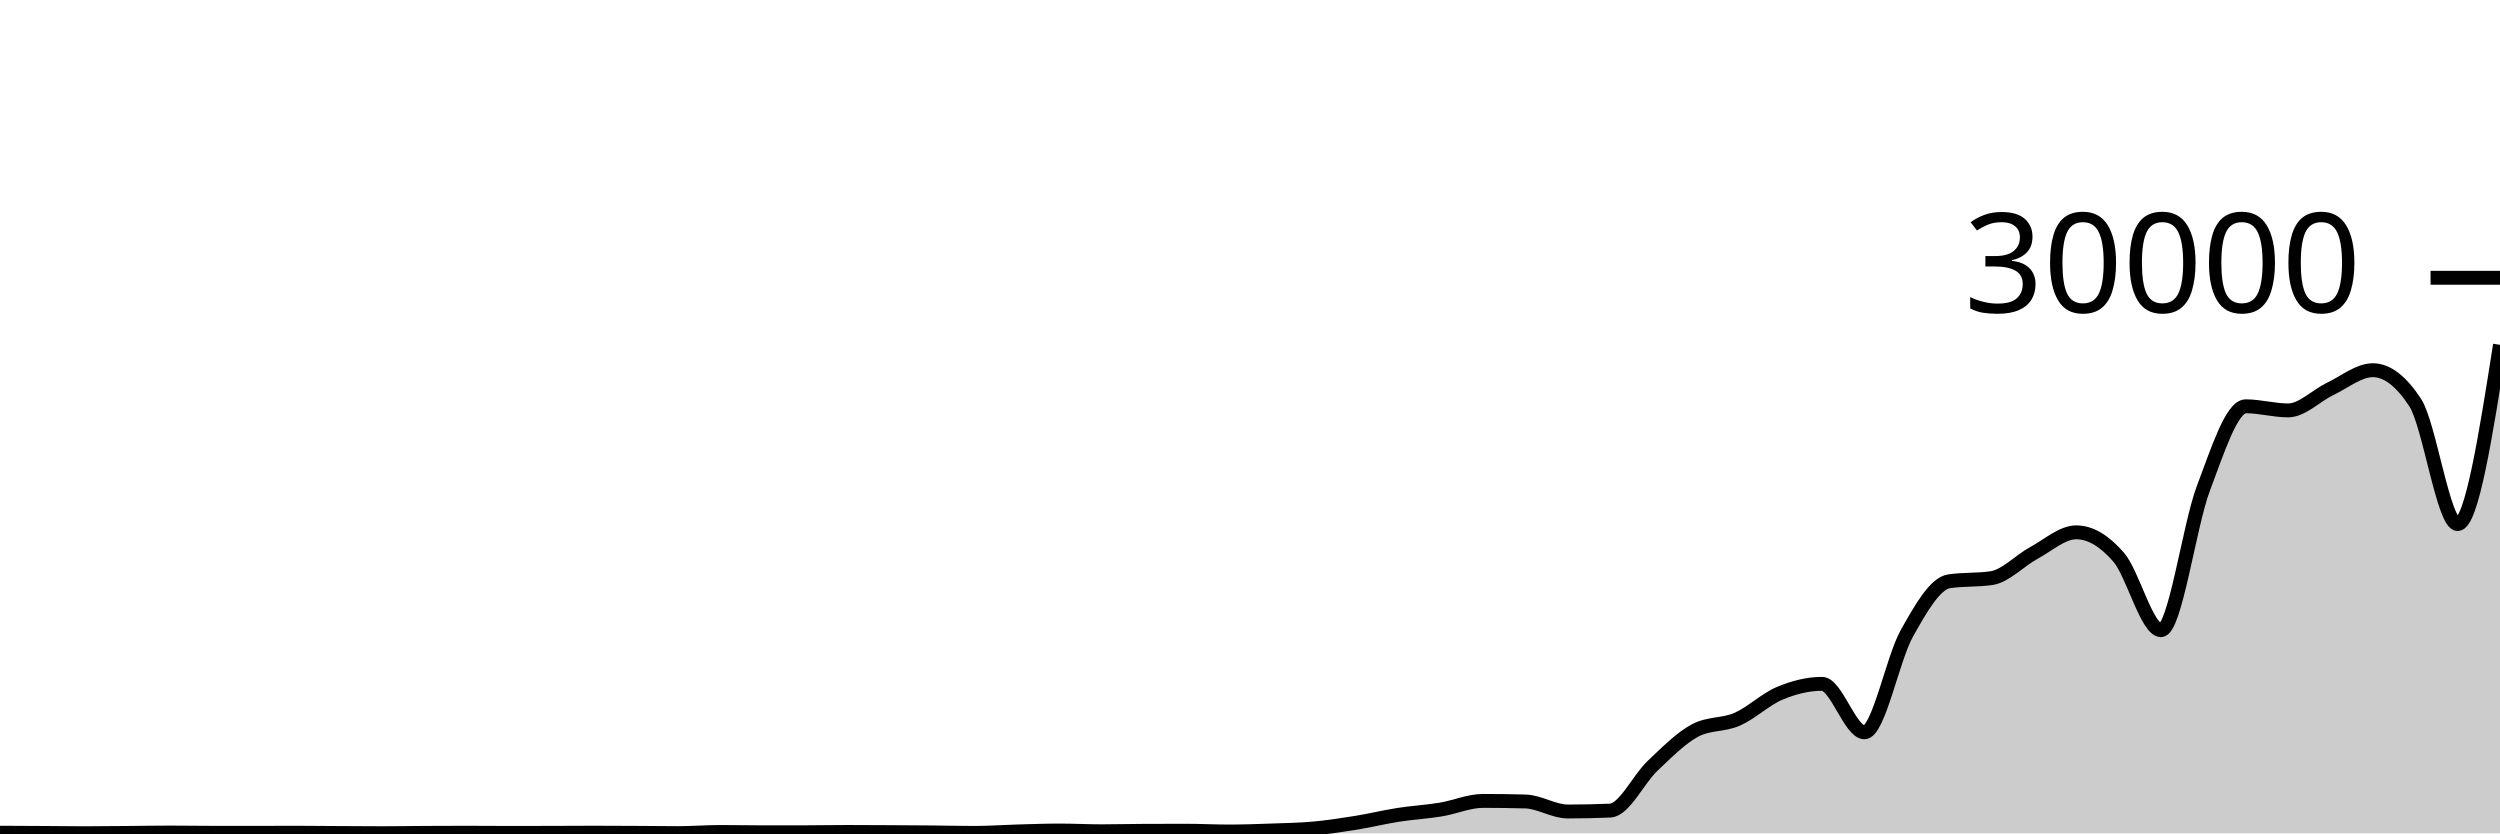
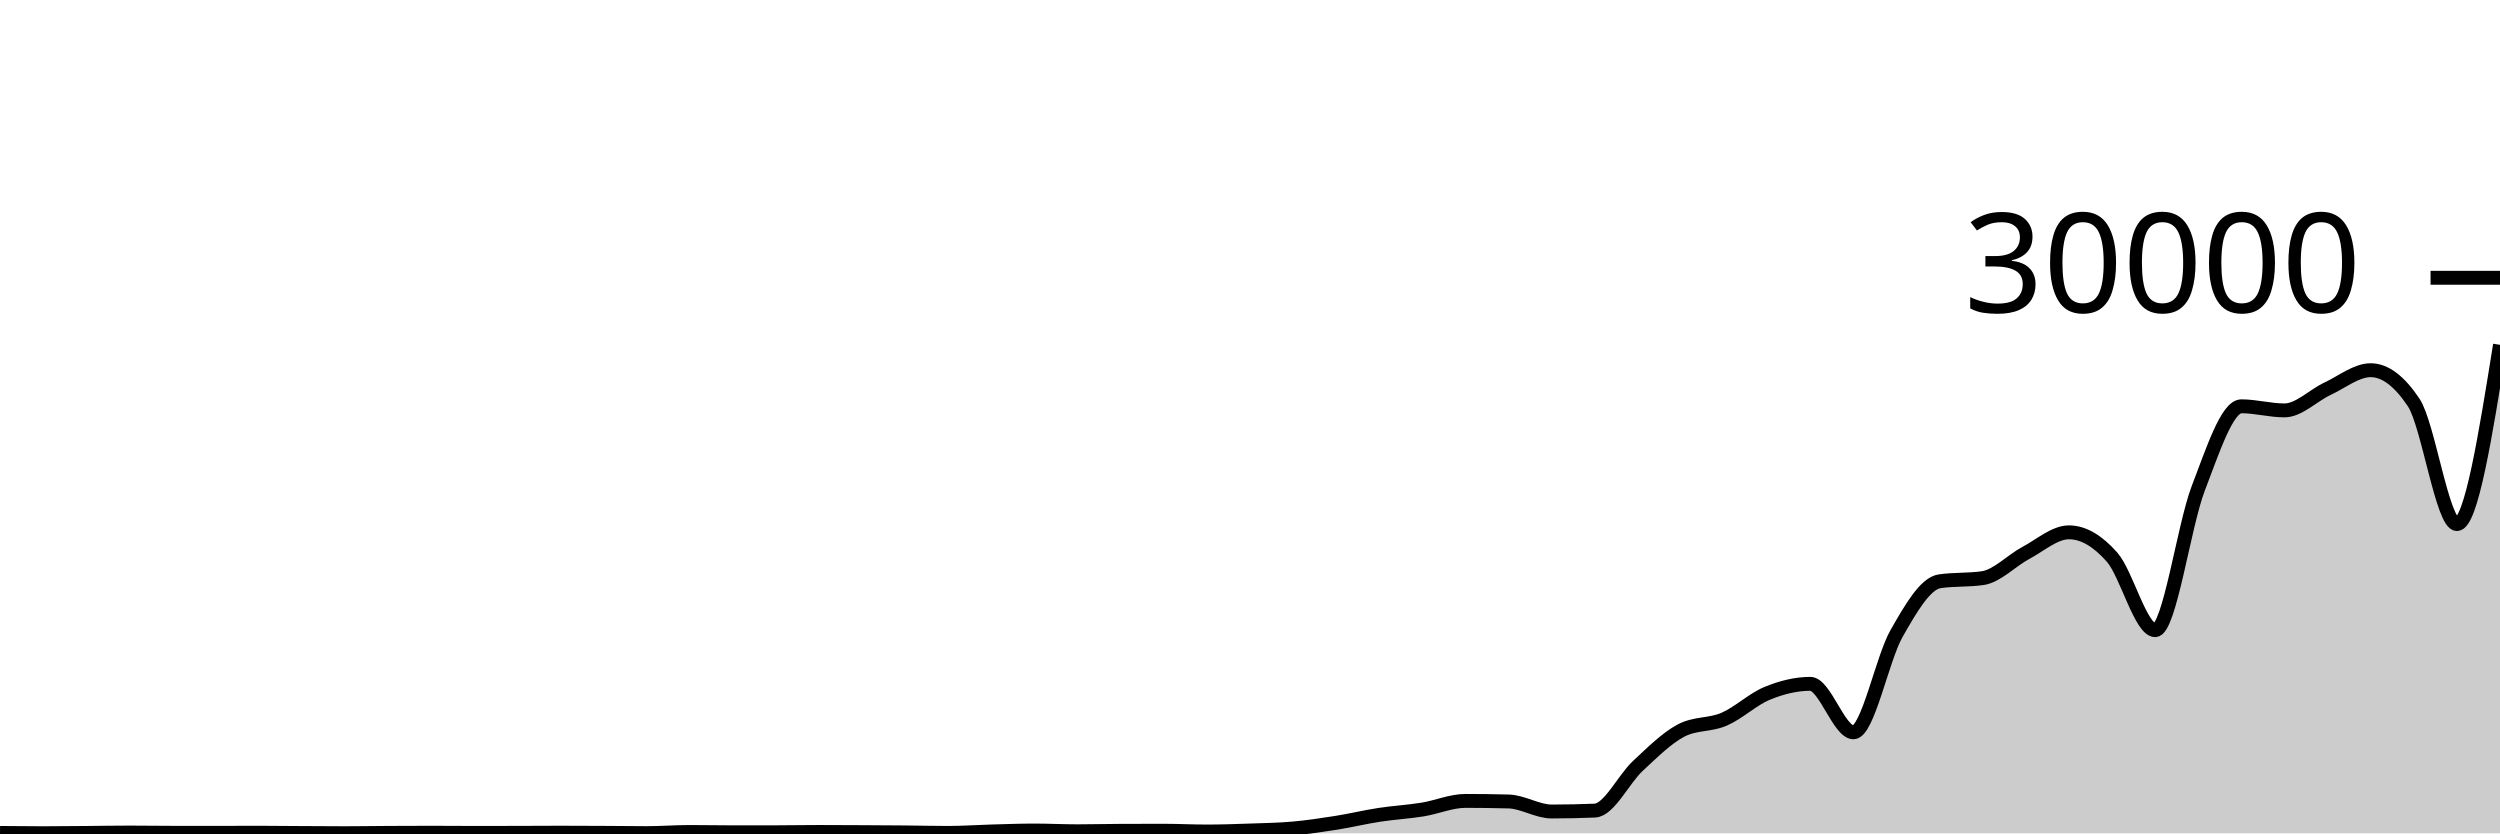
<svg xmlns="http://www.w3.org/2000/svg" viewBox="0 0 180 60">
  <g transform="translate(0,20)">
-     <path class="area" fill="rgba(0, 0, 0, 0.2)" d="M0,39.955C1.017,39.96,2.034,39.964,3.051,39.971C4.068,39.977,5.085,39.992,6.102,39.992C7.119,39.992,8.136,39.979,9.153,39.971C10.169,39.962,11.186,39.943,12.203,39.943C13.22,39.943,14.237,39.96,15.254,39.961C16.271,39.963,17.288,39.964,18.305,39.964C19.322,39.964,20.339,39.956,21.356,39.956C22.373,39.956,23.39,39.97,24.407,39.976C25.424,39.982,26.441,39.991,27.458,39.991C28.475,39.991,29.492,39.972,30.508,39.967C31.525,39.961,32.542,39.957,33.559,39.957C34.576,39.957,35.593,39.968,36.61,39.968C37.627,39.968,38.644,39.966,39.661,39.964C40.678,39.962,41.695,39.953,42.712,39.953C43.729,39.953,44.746,39.959,45.763,39.964C46.78,39.969,47.797,39.985,48.814,39.985C49.831,39.985,50.847,39.903,51.864,39.903C52.881,39.903,53.898,39.925,54.915,39.925C55.932,39.925,56.949,39.924,57.966,39.923C58.983,39.921,60,39.901,61.017,39.901C62.034,39.901,63.051,39.908,64.068,39.913C65.085,39.919,66.102,39.924,67.119,39.933C68.136,39.943,69.153,39.969,70.169,39.969C71.186,39.969,72.203,39.894,73.22,39.865C74.237,39.837,75.254,39.797,76.271,39.797C77.288,39.797,78.305,39.852,79.322,39.852C80.339,39.852,81.356,39.822,82.373,39.819C83.39,39.815,84.407,39.813,85.424,39.813C86.441,39.813,87.458,39.868,88.475,39.868C89.492,39.868,90.508,39.832,91.525,39.796C92.542,39.76,93.559,39.744,94.576,39.652C95.593,39.56,96.61,39.405,97.627,39.241C98.644,39.077,99.661,38.827,100.678,38.668C101.695,38.509,102.712,38.455,103.729,38.288C104.746,38.121,105.763,37.665,106.78,37.665C107.797,37.665,108.814,37.679,109.831,37.707C110.847,37.734,111.864,38.428,112.881,38.428C113.898,38.428,114.915,38.406,115.932,38.363C116.949,38.319,117.966,36.102,118.983,35.141C120,34.181,121.017,33.145,122.034,32.6C123.051,32.055,124.068,32.23,125.085,31.783C126.102,31.336,127.119,30.343,128.136,29.919C129.153,29.494,130.169,29.236,131.186,29.236C132.203,29.236,133.22,32.727,134.237,32.727C135.254,32.727,136.271,27.423,137.288,25.611C138.305,23.798,139.322,22.003,140.339,21.852C141.356,21.701,142.373,21.776,143.39,21.625C144.407,21.474,145.424,20.36,146.441,19.811C147.458,19.261,148.475,18.328,149.492,18.328C150.508,18.328,151.525,18.942,152.542,20.116C153.559,21.29,154.576,25.373,155.593,25.373C156.61,25.373,157.627,17.844,158.644,15.157C159.661,12.471,160.678,9.253,161.695,9.253C162.712,9.253,163.729,9.549,164.746,9.549C165.763,9.549,166.78,8.469,167.797,7.987C168.814,7.504,169.831,6.655,170.847,6.655C171.864,6.655,172.881,7.434,173.898,8.993C174.915,10.552,175.932,17.735,176.949,17.735C177.966,17.735,178.983,11.281,180,4.828L180,40C178.983,40,177.966,40,176.949,40C175.932,40,174.915,40,173.898,40C172.881,40,171.864,40,170.847,40C169.831,40,168.814,40,167.797,40C166.78,40,165.763,40,164.746,40C163.729,40,162.712,40,161.695,40C160.678,40,159.661,40,158.644,40C157.627,40,156.61,40,155.593,40C154.576,40,153.559,40,152.542,40C151.525,40,150.508,40,149.492,40C148.475,40,147.458,40,146.441,40C145.424,40,144.407,40,143.39,40C142.373,40,141.356,40,140.339,40C139.322,40,138.305,40,137.288,40C136.271,40,135.254,40,134.237,40C133.22,40,132.203,40,131.186,40C130.169,40,129.153,40,128.136,40C127.119,40,126.102,40,125.085,40C124.068,40,123.051,40,122.034,40C121.017,40,120,40,118.983,40C117.966,40,116.949,40,115.932,40C114.915,40,113.898,40,112.881,40C111.864,40,110.847,40,109.831,40C108.814,40,107.797,40,106.78,40C105.763,40,104.746,40,103.729,40C102.712,40,101.695,40,100.678,40C99.661,40,98.644,40,97.627,40C96.61,40,95.593,40,94.576,40C93.559,40,92.542,40,91.525,40C90.508,40,89.492,40,88.475,40C87.458,40,86.441,40,85.424,40C84.407,40,83.39,40,82.373,40C81.356,40,80.339,40,79.322,40C78.305,40,77.288,40,76.271,40C75.254,40,74.237,40,73.22,40C72.203,40,71.186,40,70.169,40C69.153,40,68.136,40,67.119,40C66.102,40,65.085,40,64.068,40C63.051,40,62.034,40,61.017,40C60,40,58.983,40,57.966,40C56.949,40,55.932,40,54.915,40C53.898,40,52.881,40,51.864,40C50.847,40,49.831,40,48.814,40C47.797,40,46.78,40,45.763,40C44.746,40,43.729,40,42.712,40C41.695,40,40.678,40,39.661,40C38.644,40,37.627,40,36.61,40C35.593,40,34.576,40,33.559,40C32.542,40,31.525,40,30.508,40C29.492,40,28.475,40,27.458,40C26.441,40,25.424,40,24.407,40C23.39,40,22.373,40,21.356,40C20.339,40,19.322,40,18.305,40C17.288,40,16.271,40,15.254,40C14.237,40,13.22,40,12.203,40C11.186,40,10.169,40,9.153,40C8.136,40,7.119,40,6.102,40C5.085,40,4.068,40,3.051,40C2.034,40,1.017,40,0,40Z" />
-     <path class="line" stroke="black" fill="none" d="M0,39.955C1.017,39.96,2.034,39.964,3.051,39.971C4.068,39.977,5.085,39.992,6.102,39.992C7.119,39.992,8.136,39.979,9.153,39.971C10.169,39.962,11.186,39.943,12.203,39.943C13.22,39.943,14.237,39.96,15.254,39.961C16.271,39.963,17.288,39.964,18.305,39.964C19.322,39.964,20.339,39.956,21.356,39.956C22.373,39.956,23.39,39.97,24.407,39.976C25.424,39.982,26.441,39.991,27.458,39.991C28.475,39.991,29.492,39.972,30.508,39.967C31.525,39.961,32.542,39.957,33.559,39.957C34.576,39.957,35.593,39.968,36.61,39.968C37.627,39.968,38.644,39.966,39.661,39.964C40.678,39.962,41.695,39.953,42.712,39.953C43.729,39.953,44.746,39.959,45.763,39.964C46.78,39.969,47.797,39.985,48.814,39.985C49.831,39.985,50.847,39.903,51.864,39.903C52.881,39.903,53.898,39.925,54.915,39.925C55.932,39.925,56.949,39.924,57.966,39.923C58.983,39.921,60,39.901,61.017,39.901C62.034,39.901,63.051,39.908,64.068,39.913C65.085,39.919,66.102,39.924,67.119,39.933C68.136,39.943,69.153,39.969,70.169,39.969C71.186,39.969,72.203,39.894,73.22,39.865C74.237,39.837,75.254,39.797,76.271,39.797C77.288,39.797,78.305,39.852,79.322,39.852C80.339,39.852,81.356,39.822,82.373,39.819C83.39,39.815,84.407,39.813,85.424,39.813C86.441,39.813,87.458,39.868,88.475,39.868C89.492,39.868,90.508,39.832,91.525,39.796C92.542,39.76,93.559,39.744,94.576,39.652C95.593,39.56,96.61,39.405,97.627,39.241C98.644,39.077,99.661,38.827,100.678,38.668C101.695,38.509,102.712,38.455,103.729,38.288C104.746,38.121,105.763,37.665,106.78,37.665C107.797,37.665,108.814,37.679,109.831,37.707C110.847,37.734,111.864,38.428,112.881,38.428C113.898,38.428,114.915,38.406,115.932,38.363C116.949,38.319,117.966,36.102,118.983,35.141C120,34.181,121.017,33.145,122.034,32.6C123.051,32.055,124.068,32.23,125.085,31.783C126.102,31.336,127.119,30.343,128.136,29.919C129.153,29.494,130.169,29.236,131.186,29.236C132.203,29.236,133.22,32.727,134.237,32.727C135.254,32.727,136.271,27.423,137.288,25.611C138.305,23.798,139.322,22.003,140.339,21.852C141.356,21.701,142.373,21.776,143.39,21.625C144.407,21.474,145.424,20.36,146.441,19.811C147.458,19.261,148.475,18.328,149.492,18.328C150.508,18.328,151.525,18.942,152.542,20.116C153.559,21.29,154.576,25.373,155.593,25.373C156.61,25.373,157.627,17.844,158.644,15.157C159.661,12.471,160.678,9.253,161.695,9.253C162.712,9.253,163.729,9.549,164.746,9.549C165.763,9.549,166.78,8.469,167.797,7.987C168.814,7.504,169.831,6.655,170.847,6.655C171.864,6.655,172.881,7.434,173.898,8.993C174.915,10.552,175.932,17.735,176.949,17.735C177.966,17.735,178.983,11.281,180,4.828" />
+     <path class="area" fill="rgba(0, 0, 0, 0.2)" d="M0,39.971C1.034,39.981,2.069,39.992,3.103,39.992C4.138,39.992,5.172,39.979,6.207,39.971C7.241,39.962,8.276,39.943,9.31,39.943C10.345,39.943,11.379,39.96,12.414,39.961C13.448,39.963,14.483,39.964,15.517,39.964C16.552,39.964,17.586,39.956,18.621,39.956C19.655,39.956,20.69,39.97,21.724,39.976C22.759,39.982,23.793,39.991,24.828,39.991C25.862,39.991,26.897,39.972,27.931,39.967C28.966,39.961,30,39.957,31.034,39.957C32.069,39.957,33.103,39.968,34.138,39.968C35.172,39.968,36.207,39.966,37.241,39.964C38.276,39.962,39.31,39.953,40.345,39.953C41.379,39.953,42.414,39.959,43.448,39.964C44.483,39.969,45.517,39.985,46.552,39.985C47.586,39.985,48.621,39.903,49.655,39.903C50.69,39.903,51.724,39.925,52.759,39.925C53.793,39.925,54.828,39.924,55.862,39.923C56.897,39.921,57.931,39.901,58.966,39.901C60,39.901,61.034,39.908,62.069,39.913C63.103,39.919,64.138,39.924,65.172,39.933C66.207,39.943,67.241,39.969,68.276,39.969C69.31,39.969,70.345,39.894,71.379,39.865C72.414,39.837,73.448,39.797,74.483,39.797C75.517,39.797,76.552,39.852,77.586,39.852C78.621,39.852,79.655,39.822,80.69,39.819C81.724,39.815,82.759,39.813,83.793,39.813C84.828,39.813,85.862,39.868,86.897,39.868C87.931,39.868,88.966,39.832,90,39.796C91.034,39.76,92.069,39.744,93.103,39.652C94.138,39.56,95.172,39.405,96.207,39.241C97.241,39.077,98.276,38.827,99.31,38.668C100.345,38.509,101.379,38.455,102.414,38.288C103.448,38.121,104.483,37.665,105.517,37.665C106.552,37.665,107.586,37.679,108.621,37.707C109.655,37.734,110.69,38.428,111.724,38.428C112.759,38.428,113.793,38.406,114.828,38.363C115.862,38.319,116.897,36.102,117.931,35.141C118.966,34.181,120,33.145,121.034,32.6C122.069,32.055,123.103,32.23,124.138,31.783C125.172,31.336,126.207,30.343,127.241,29.919C128.276,29.494,129.31,29.236,130.345,29.236C131.379,29.236,132.414,32.727,133.448,32.727C134.483,32.727,135.517,27.423,136.552,25.611C137.586,23.798,138.621,22.003,139.655,21.852C140.69,21.701,141.724,21.776,142.759,21.625C143.793,21.474,144.828,20.36,145.862,19.811C146.897,19.261,147.931,18.328,148.966,18.328C150,18.328,151.034,18.942,152.069,20.116C153.103,21.29,154.138,25.373,155.172,25.373C156.207,25.373,157.241,17.844,158.276,15.157C159.31,12.471,160.345,9.253,161.379,9.253C162.414,9.253,163.448,9.549,164.483,9.549C165.517,9.549,166.552,8.469,167.586,7.987C168.621,7.504,169.655,6.655,170.69,6.655C171.724,6.655,172.759,7.434,173.793,8.993C174.828,10.552,175.862,17.735,176.897,17.735C177.931,17.735,178.966,11.281,180,4.828L180,40C178.966,40,177.931,40,176.897,40C175.862,40,174.828,40,173.793,40C172.759,40,171.724,40,170.69,40C169.655,40,168.621,40,167.586,40C166.552,40,165.517,40,164.483,40C163.448,40,162.414,40,161.379,40C160.345,40,159.31,40,158.276,40C157.241,40,156.207,40,155.172,40C154.138,40,153.103,40,152.069,40C151.034,40,150,40,148.966,40C147.931,40,146.897,40,145.862,40C144.828,40,143.793,40,142.759,40C141.724,40,140.69,40,139.655,40C138.621,40,137.586,40,136.552,40C135.517,40,134.483,40,133.448,40C132.414,40,131.379,40,130.345,40C129.31,40,128.276,40,127.241,40C126.207,40,125.172,40,124.138,40C123.103,40,122.069,40,121.034,40C120,40,118.966,40,117.931,40C116.897,40,115.862,40,114.828,40C113.793,40,112.759,40,111.724,40C110.69,40,109.655,40,108.621,40C107.586,40,106.552,40,105.517,40C104.483,40,103.448,40,102.414,40C101.379,40,100.345,40,99.31,40C98.276,40,97.241,40,96.207,40C95.172,40,94.138,40,93.103,40C92.069,40,91.034,40,90,40C88.966,40,87.931,40,86.897,40C85.862,40,84.828,40,83.793,40C82.759,40,81.724,40,80.69,40C79.655,40,78.621,40,77.586,40C76.552,40,75.517,40,74.483,40C73.448,40,72.414,40,71.379,40C70.345,40,69.31,40,68.276,40C67.241,40,66.207,40,65.172,40C64.138,40,63.103,40,62.069,40C61.034,40,60,40,58.966,40C57.931,40,56.897,40,55.862,40C54.828,40,53.793,40,52.759,40C51.724,40,50.69,40,49.655,40C48.621,40,47.586,40,46.552,40C45.517,40,44.483,40,43.448,40C42.414,40,41.379,40,40.345,40C39.31,40,38.276,40,37.241,40C36.207,40,35.172,40,34.138,40C33.103,40,32.069,40,31.034,40C30,40,28.966,40,27.931,40C26.897,40,25.862,40,24.828,40C23.793,40,22.759,40,21.724,40C20.69,40,19.655,40,18.621,40C17.586,40,16.552,40,15.517,40C14.483,40,13.448,40,12.414,40C11.379,40,10.345,40,9.31,40C8.276,40,7.241,40,6.207,40C5.172,40,4.138,40,3.103,40C2.069,40,1.034,40,0,40Z" />
+     <path class="line" stroke="black" fill="none" d="M0,39.971C1.034,39.981,2.069,39.992,3.103,39.992C4.138,39.992,5.172,39.979,6.207,39.971C7.241,39.962,8.276,39.943,9.31,39.943C10.345,39.943,11.379,39.96,12.414,39.961C13.448,39.963,14.483,39.964,15.517,39.964C16.552,39.964,17.586,39.956,18.621,39.956C19.655,39.956,20.69,39.97,21.724,39.976C22.759,39.982,23.793,39.991,24.828,39.991C25.862,39.991,26.897,39.972,27.931,39.967C28.966,39.961,30,39.957,31.034,39.957C32.069,39.957,33.103,39.968,34.138,39.968C35.172,39.968,36.207,39.966,37.241,39.964C38.276,39.962,39.31,39.953,40.345,39.953C41.379,39.953,42.414,39.959,43.448,39.964C44.483,39.969,45.517,39.985,46.552,39.985C47.586,39.985,48.621,39.903,49.655,39.903C50.69,39.903,51.724,39.925,52.759,39.925C53.793,39.925,54.828,39.924,55.862,39.923C56.897,39.921,57.931,39.901,58.966,39.901C60,39.901,61.034,39.908,62.069,39.913C63.103,39.919,64.138,39.924,65.172,39.933C66.207,39.943,67.241,39.969,68.276,39.969C69.31,39.969,70.345,39.894,71.379,39.865C72.414,39.837,73.448,39.797,74.483,39.797C75.517,39.797,76.552,39.852,77.586,39.852C78.621,39.852,79.655,39.822,80.69,39.819C81.724,39.815,82.759,39.813,83.793,39.813C84.828,39.813,85.862,39.868,86.897,39.868C87.931,39.868,88.966,39.832,90,39.796C91.034,39.76,92.069,39.744,93.103,39.652C94.138,39.56,95.172,39.405,96.207,39.241C97.241,39.077,98.276,38.827,99.31,38.668C100.345,38.509,101.379,38.455,102.414,38.288C103.448,38.121,104.483,37.665,105.517,37.665C106.552,37.665,107.586,37.679,108.621,37.707C109.655,37.734,110.69,38.428,111.724,38.428C112.759,38.428,113.793,38.406,114.828,38.363C115.862,38.319,116.897,36.102,117.931,35.141C118.966,34.181,120,33.145,121.034,32.6C122.069,32.055,123.103,32.23,124.138,31.783C125.172,31.336,126.207,30.343,127.241,29.919C128.276,29.494,129.31,29.236,130.345,29.236C131.379,29.236,132.414,32.727,133.448,32.727C134.483,32.727,135.517,27.423,136.552,25.611C137.586,23.798,138.621,22.003,139.655,21.852C140.69,21.701,141.724,21.776,142.759,21.625C143.793,21.474,144.828,20.36,145.862,19.811C146.897,19.261,147.931,18.328,148.966,18.328C150,18.328,151.034,18.942,152.069,20.116C153.103,21.29,154.138,25.373,155.172,25.373C156.207,25.373,157.241,17.844,158.276,15.157C159.31,12.471,160.345,9.253,161.379,9.253C162.414,9.253,163.448,9.549,164.483,9.549C165.517,9.549,166.552,8.469,167.586,7.987C168.621,7.504,169.655,6.655,170.69,6.655C171.724,6.655,172.759,7.434,173.793,8.993C174.828,10.552,175.862,17.735,176.897,17.735C177.931,17.735,178.966,11.281,180,4.828" />
    <path class="axis-ceiling" stroke-width="1" stroke="black" fill="none" d="M175,0L180,0" />
    <text class="axis-ceiling-label" font-family="sans-serif" text-anchor="end" font-size="10px" x="170" y="2.5">30000</text>
  </g>
</svg>
